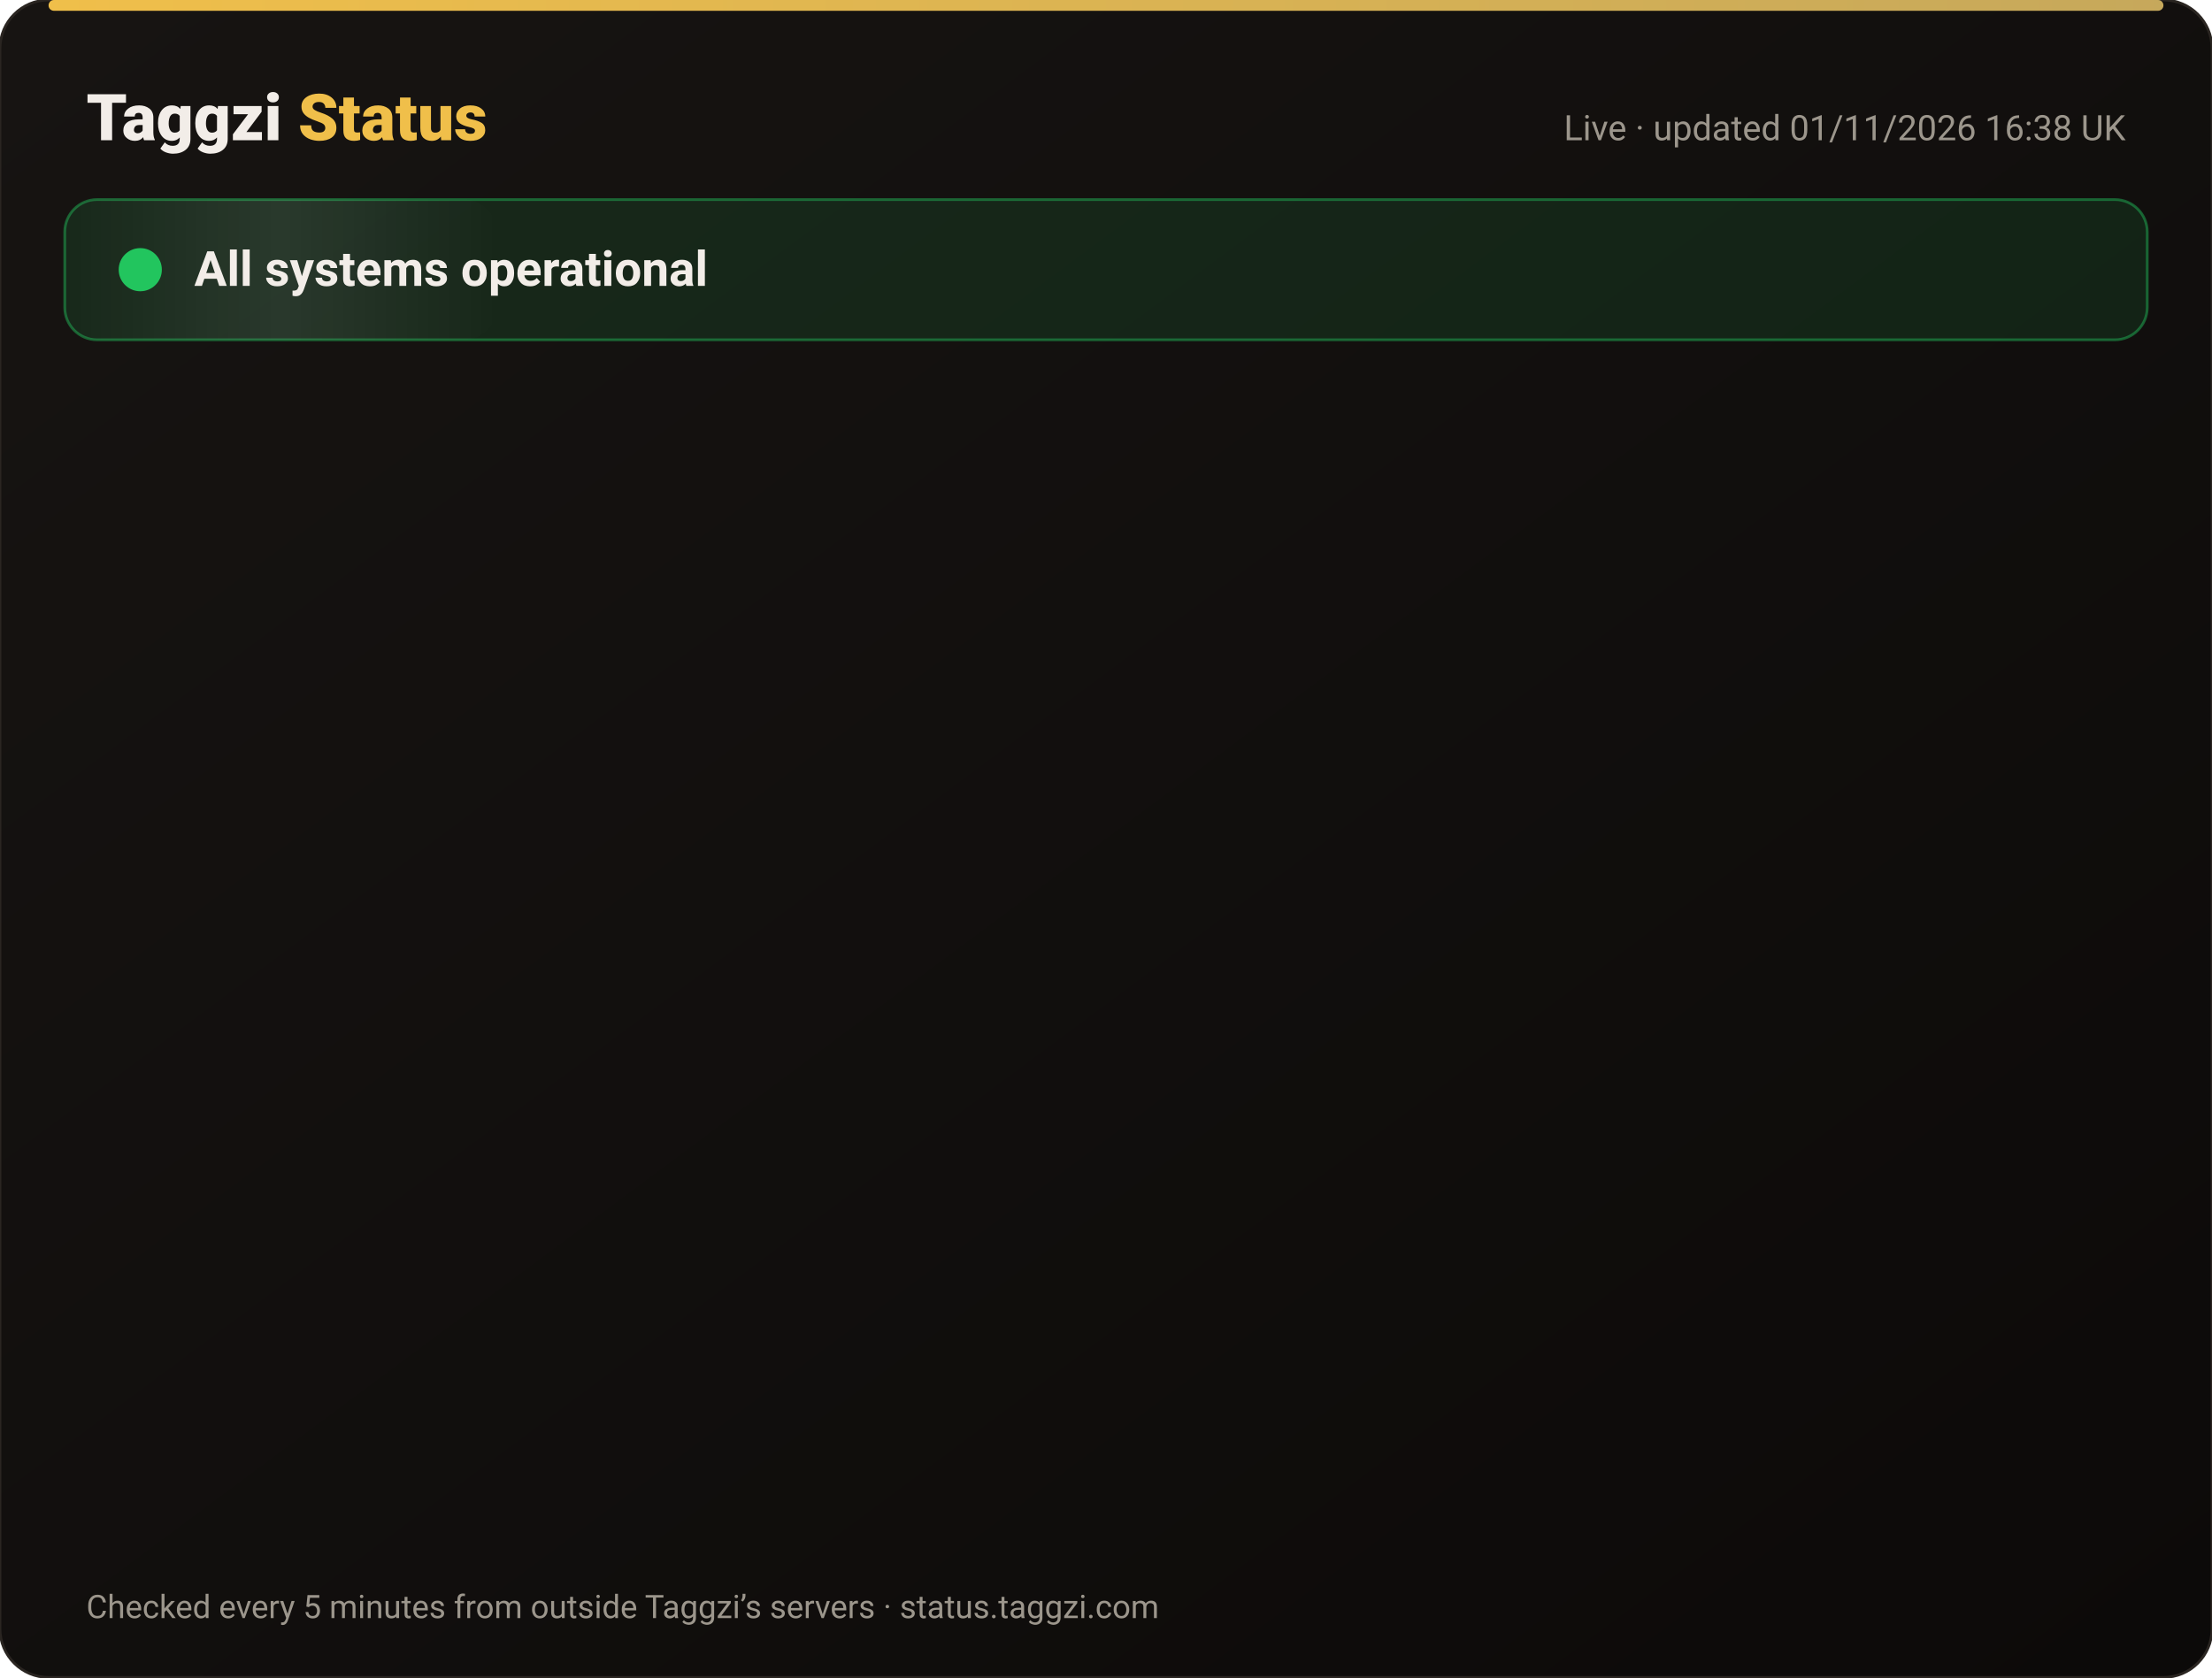
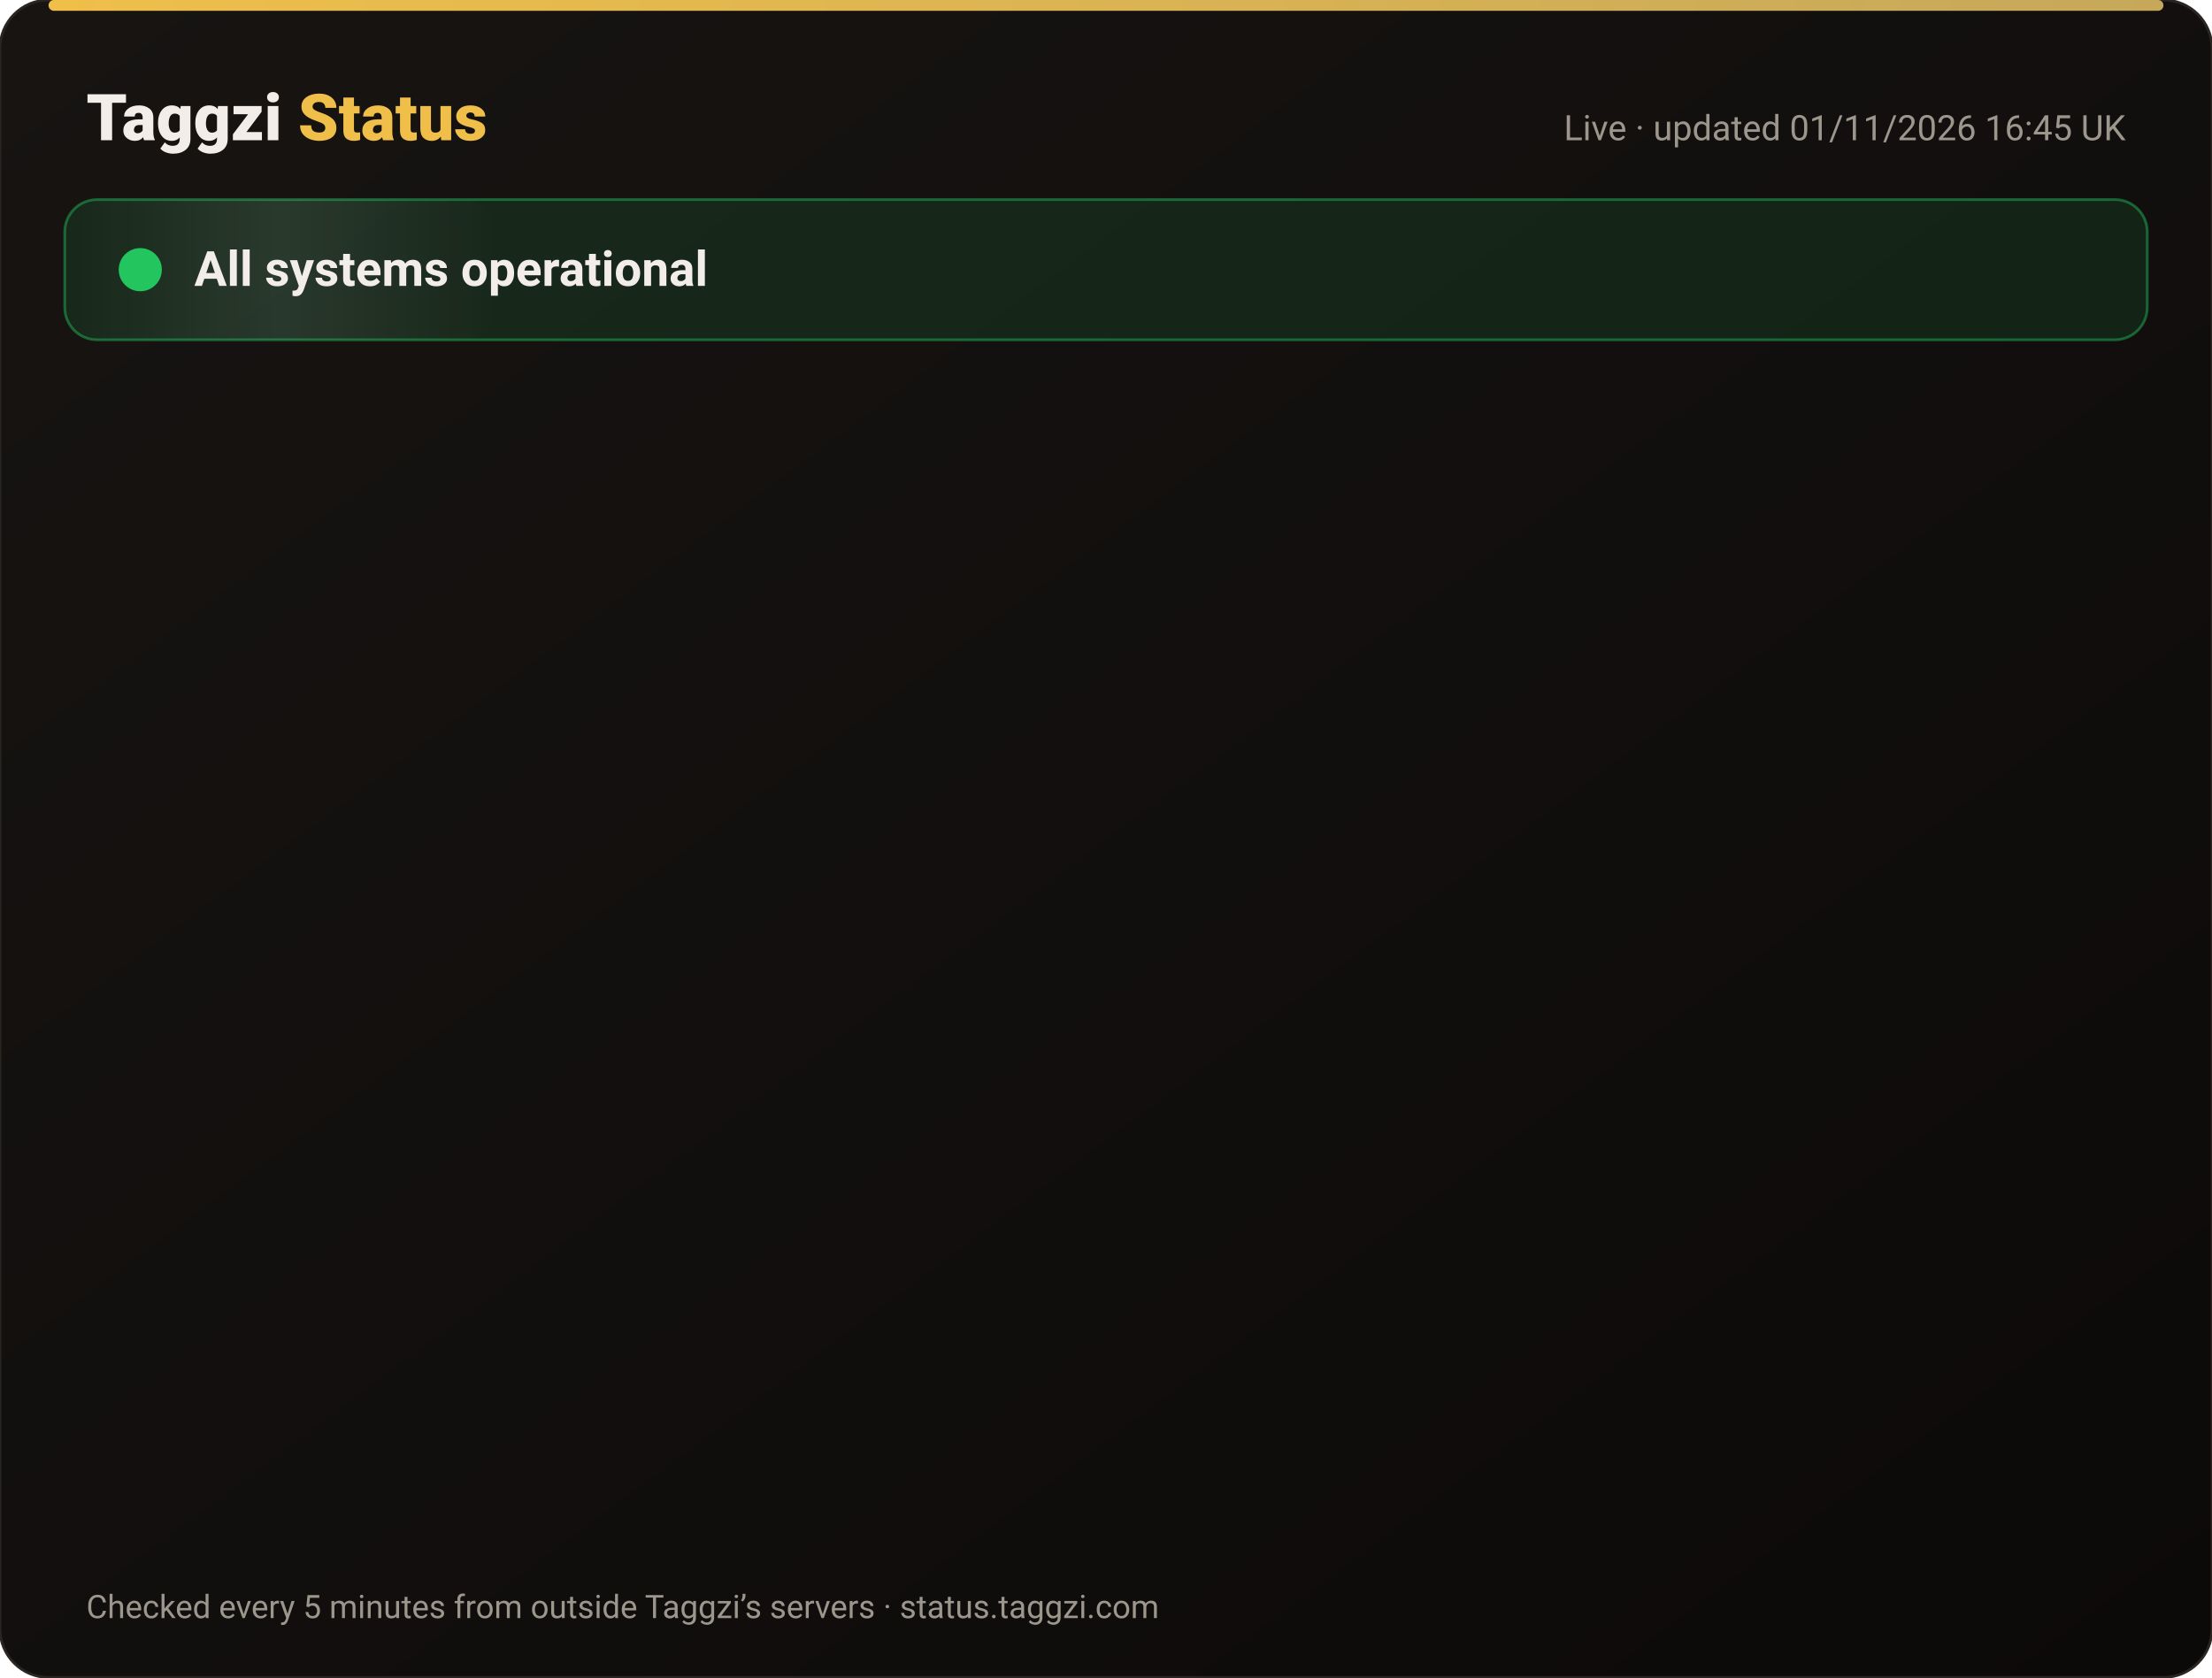
<svg xmlns="http://www.w3.org/2000/svg" width="820" height="622" viewBox="0 0 820 622" font-family="-apple-system,Segoe UI,Roboto,Helvetica,Arial,sans-serif">
  <defs>
    <linearGradient id="bg" x1="0" y1="0" x2="1" y2="1">
      <stop offset="0" stop-color="#171412" />
      <stop offset="1" stop-color="#0C0A09" />
    </linearGradient>
    <linearGradient id="gold" x1="0" x2="1">
      <stop offset="0" stop-color="#F0BF4A" />
      <stop offset="1" stop-color="#c6a85b" />
    </linearGradient>
    <linearGradient id="shine" x1="0" x2="1">
      <stop offset="0" stop-color="#fff" stop-opacity="0" />
      <stop offset=".5" stop-color="#fff" stop-opacity=".08" />
      <stop offset="1" stop-color="#fff" stop-opacity="0" />
    </linearGradient>
  </defs>
  <rect width="820" height="622" rx="18" fill="url(#bg)" stroke="#2a2521" />
  <rect x="18" y="0" width="784" height="4" rx="2" fill="url(#gold)" />
  <text x="32" y="52" font-size="24" font-weight="800" fill="#F2EDE8">Taggzi <tspan fill="#F0BF4A">Status</tspan>
  </text>
-   <text x="788" y="52" font-size="13" fill="#9C968C" text-anchor="end">Live · updated 01/11/2026 16:38 UK</text>
+   <text x="788" y="52" font-size="13" fill="#9C968C" text-anchor="end">Live · updated 01/11/2026 16:45 UK</text>
  <rect x="24" y="74" width="772" height="52" rx="12" fill="#22c55e" fill-opacity=".12" stroke="#22c55e" stroke-opacity=".45" />
  <rect x="24" y="74" width="160" height="52" rx="12" fill="url(#shine)">
    <animate attributeName="x" from="-160" to="820" dur="4s" repeatCount="indefinite" />
  </rect>
  <circle cx="52" cy="100" r="7" fill="#22c55e" />
  <circle cx="52" cy="100" r="7" fill="none" stroke="#22c55e" stroke-width="2">
    <animate attributeName="r" values="7;15;7" dur="2s" repeatCount="indefinite" />
    <animate attributeName="opacity" values=".9;0;.9" dur="2s" repeatCount="indefinite" />
  </circle>
  <text x="72" y="106" font-size="18" font-weight="700" fill="#F2EDE8">All systems operational</text>
  <g opacity="0">
    <animate attributeName="opacity" from="0" to="1" begin="0.00s" dur=".6s" fill="freeze" />
    <line x1="32" y1="188" x2="788" y2="188" stroke="#2a2521" />
    <circle cx="44" cy="166" r="6" fill="#22c55e">
      <animate attributeName="opacity" values="1;.45;1" dur="2.4s" begin="0.00s" repeatCount="indefinite" />
    </circle>
    <text x="62" y="171" font-size="15" font-weight="650" fill="#F2EDE8">Website</text>
    <text x="630" y="171" font-size="13" fill="#9C968C" text-anchor="end">99.96% uptime</text>
    <rect x="648" y="154" width="140" height="24" rx="12" fill="#22c55e" fill-opacity=".14" stroke="#22c55e" stroke-opacity=".5" />
    <text x="718" y="171" font-size="12" font-weight="700" fill="#22c55e" text-anchor="middle">Operational</text>
  </g>
  <g opacity="0">
    <animate attributeName="opacity" from="0" to="1" begin="0.15s" dur=".6s" fill="freeze" />
    <line x1="32" y1="234" x2="788" y2="234" stroke="#2a2521" />
    <circle cx="44" cy="212" r="6" fill="#22c55e">
      <animate attributeName="opacity" values="1;.45;1" dur="2.4s" begin="0.15s" repeatCount="indefinite" />
    </circle>
    <text x="62" y="217" font-size="15" font-weight="650" fill="#F2EDE8">Tag scans</text>
    <text x="630" y="217" font-size="13" fill="#9C968C" text-anchor="end">99.96% uptime</text>
    <rect x="648" y="200" width="140" height="24" rx="12" fill="#22c55e" fill-opacity=".14" stroke="#22c55e" stroke-opacity=".5" />
    <text x="718" y="217" font-size="12" font-weight="700" fill="#22c55e" text-anchor="middle">Operational</text>
  </g>
  <g opacity="0">
    <animate attributeName="opacity" from="0" to="1" begin="0.30s" dur=".6s" fill="freeze" />
    <line x1="32" y1="280" x2="788" y2="280" stroke="#2a2521" />
    <circle cx="44" cy="258" r="6" fill="#22c55e">
      <animate attributeName="opacity" values="1;.45;1" dur="2.4s" begin="0.30s" repeatCount="indefinite" />
    </circle>
    <text x="62" y="263" font-size="15" font-weight="650" fill="#F2EDE8">Manual tag lookup</text>
    <text x="630" y="263" font-size="13" fill="#9C968C" text-anchor="end">99.96% uptime</text>
    <rect x="648" y="246" width="140" height="24" rx="12" fill="#22c55e" fill-opacity=".14" stroke="#22c55e" stroke-opacity=".5" />
    <text x="718" y="263" font-size="12" font-weight="700" fill="#22c55e" text-anchor="middle">Operational</text>
  </g>
  <g opacity="0">
    <animate attributeName="opacity" from="0" to="1" begin="0.45s" dur=".6s" fill="freeze" />
    <line x1="32" y1="326" x2="788" y2="326" stroke="#2a2521" />
    <circle cx="44" cy="304" r="6" fill="#22c55e">
      <animate attributeName="opacity" values="1;.45;1" dur="2.4s" begin="0.45s" repeatCount="indefinite" />
    </circle>
    <text x="62" y="309" font-size="15" font-weight="650" fill="#F2EDE8">App &amp; login</text>
    <text x="630" y="309" font-size="13" fill="#9C968C" text-anchor="end">99.96% uptime</text>
    <rect x="648" y="292" width="140" height="24" rx="12" fill="#22c55e" fill-opacity=".14" stroke="#22c55e" stroke-opacity=".5" />
    <text x="718" y="309" font-size="12" font-weight="700" fill="#22c55e" text-anchor="middle">Operational</text>
  </g>
  <g opacity="0">
    <animate attributeName="opacity" from="0" to="1" begin="0.60s" dur=".6s" fill="freeze" />
    <line x1="32" y1="372" x2="788" y2="372" stroke="#2a2521" />
    <circle cx="44" cy="350" r="6" fill="#22c55e">
      <animate attributeName="opacity" values="1;.45;1" dur="2.4s" begin="0.60s" repeatCount="indefinite" />
    </circle>
    <text x="62" y="355" font-size="15" font-weight="650" fill="#F2EDE8">Community alerts</text>
    <text x="630" y="355" font-size="13" fill="#9C968C" text-anchor="end">99.96% uptime</text>
    <rect x="648" y="338" width="140" height="24" rx="12" fill="#22c55e" fill-opacity=".14" stroke="#22c55e" stroke-opacity=".5" />
    <text x="718" y="355" font-size="12" font-weight="700" fill="#22c55e" text-anchor="middle">Operational</text>
  </g>
  <g opacity="0">
    <animate attributeName="opacity" from="0" to="1" begin="0.75s" dur=".6s" fill="freeze" />
    <line x1="32" y1="418" x2="788" y2="418" stroke="#2a2521" />
    <circle cx="44" cy="396" r="6" fill="#22c55e">
      <animate attributeName="opacity" values="1;.45;1" dur="2.4s" begin="0.75s" repeatCount="indefinite" />
    </circle>
    <text x="62" y="401" font-size="15" font-weight="650" fill="#F2EDE8">Private calling</text>
    <text x="630" y="401" font-size="13" fill="#9C968C" text-anchor="end">99.96% uptime</text>
    <rect x="648" y="384" width="140" height="24" rx="12" fill="#22c55e" fill-opacity=".14" stroke="#22c55e" stroke-opacity=".5" />
    <text x="718" y="401" font-size="12" font-weight="700" fill="#22c55e" text-anchor="middle">Operational</text>
  </g>
  <g opacity="0">
    <animate attributeName="opacity" from="0" to="1" begin="0.90s" dur=".6s" fill="freeze" />
    <line x1="32" y1="464" x2="788" y2="464" stroke="#2a2521" />
    <circle cx="44" cy="442" r="6" fill="#22c55e">
      <animate attributeName="opacity" values="1;.45;1" dur="2.4s" begin="0.90s" repeatCount="indefinite" />
    </circle>
    <text x="62" y="447" font-size="15" font-weight="650" fill="#F2EDE8">Payments</text>
    <text x="630" y="447" font-size="13" fill="#9C968C" text-anchor="end">99.95% uptime</text>
    <rect x="648" y="430" width="140" height="24" rx="12" fill="#22c55e" fill-opacity=".14" stroke="#22c55e" stroke-opacity=".5" />
    <text x="718" y="447" font-size="12" font-weight="700" fill="#22c55e" text-anchor="middle">Operational</text>
  </g>
  <g opacity="0">
    <animate attributeName="opacity" from="0" to="1" begin="1.05s" dur=".6s" fill="freeze" />
    <line x1="32" y1="510" x2="788" y2="510" stroke="#2a2521" />
    <circle cx="44" cy="488" r="6" fill="#22c55e">
      <animate attributeName="opacity" values="1;.45;1" dur="2.4s" begin="1.05s" repeatCount="indefinite" />
    </circle>
    <text x="62" y="493" font-size="15" font-weight="650" fill="#F2EDE8">Email &amp; support</text>
    <text x="630" y="493" font-size="13" fill="#9C968C" text-anchor="end">99.96% uptime</text>
    <rect x="648" y="476" width="140" height="24" rx="12" fill="#22c55e" fill-opacity=".14" stroke="#22c55e" stroke-opacity=".5" />
    <text x="718" y="493" font-size="12" font-weight="700" fill="#22c55e" text-anchor="middle">Operational</text>
  </g>
  <g opacity="0">
    <animate attributeName="opacity" from="0" to="1" begin="1.20s" dur=".6s" fill="freeze" />
    <line x1="32" y1="556" x2="788" y2="556" stroke="#2a2521" />
    <circle cx="44" cy="534" r="6" fill="#22c55e">
      <animate attributeName="opacity" values="1;.45;1" dur="2.4s" begin="1.20s" repeatCount="indefinite" />
    </circle>
    <text x="62" y="539" font-size="15" font-weight="650" fill="#F2EDE8">Secure connection (SSL)</text>
    <text x="630" y="539" font-size="13" fill="#9C968C" text-anchor="end">100.00% uptime</text>
    <rect x="648" y="522" width="140" height="24" rx="12" fill="#22c55e" fill-opacity=".14" stroke="#22c55e" stroke-opacity=".5" />
    <text x="718" y="539" font-size="12" font-weight="700" fill="#22c55e" text-anchor="middle">Operational</text>
  </g>
  <text x="32" y="600" font-size="12" fill="#9C968C">Checked every 5 minutes from outside Taggzi’s servers · status.taggzi.com</text>
</svg>
